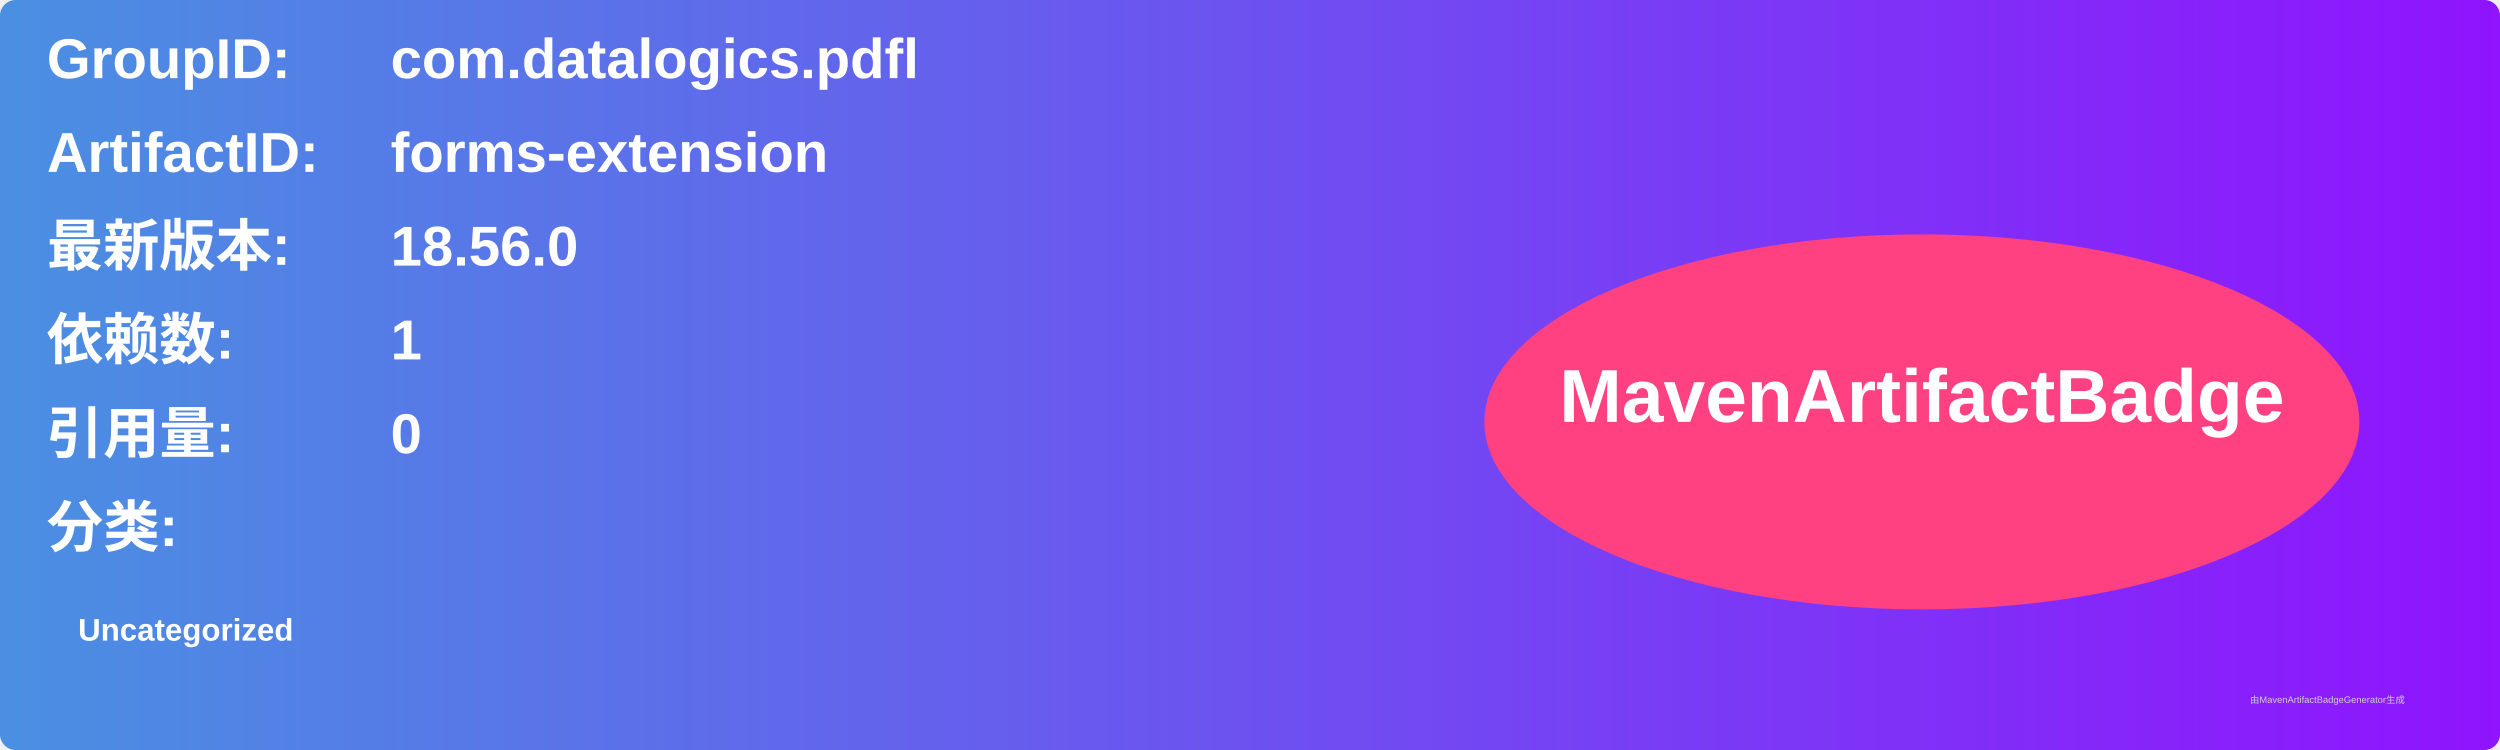
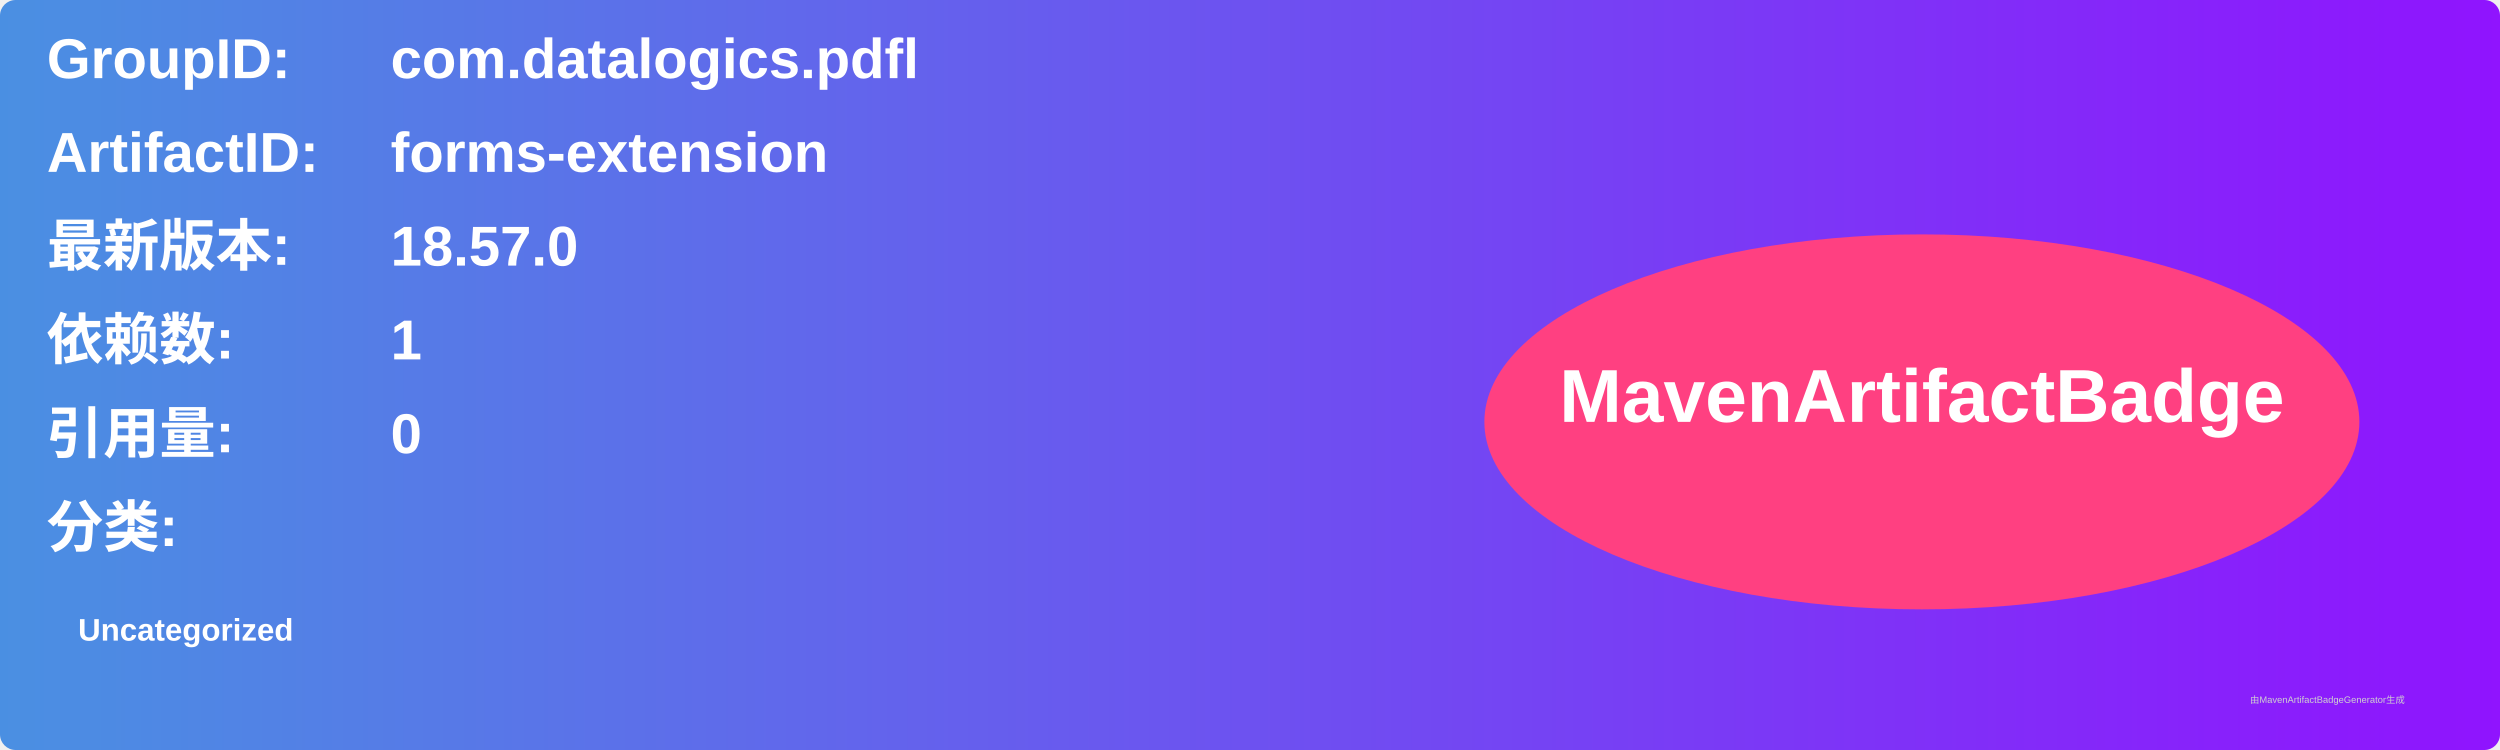
<svg xmlns="http://www.w3.org/2000/svg" width="800" height="240" viewBox="0 0 800 240">
  <linearGradient id="grad" x1="0%" y1="0%" x2="100%" y2="0%">
    <stop offset="0%" stop-color="#4a90e2" />
    <stop offset="100%" stop-color="#9013fe" />
  </linearGradient>
  <rect width="100%" height="100%" rx="5" ry="5" fill="url(#grad)" />
  <g transform="translate(15, 15)">
    <text x="0" y="10" font-family="Arial" font-size="18" fill="white" font-weight="bold" width="260">GroupID:</text>
    <text x="110" y="10" font-family="Arial" font-size="18" fill="white" font-weight="bold" width="460">com.datalogics.pdfl</text>
    <text x="0" y="40" font-family="Arial" font-size="18" fill="white" font-weight="bold" width="260">ArtifactID:</text>
    <text x="110" y="40" font-family="Arial" font-size="18" fill="white" font-weight="bold" width="460">forms-extension</text>
    <text x="0" y="70" font-family="Arial" font-size="18" fill="white" font-weight="bold">最新版本:</text>
    <text x="110" y="70" font-family="Arial" font-size="18" fill="white" font-weight="bold">
-       <tspan font-weight="bold">18.56.0</tspan>
+       <tspan font-weight="bold">18.57.0</tspan>
    </text>
    <text x="0" y="100" font-family="Arial" font-size="18" fill="white" font-weight="bold">依赖数: </text>
    <text x="110" y="100" font-family="Arial" font-size="18" fill="white">
      <tspan font-weight="bold">1</tspan>
    </text>
    <text x="0" y="130" font-family="Arial" font-size="18" fill="white" font-weight="bold">引用量: </text>
    <text x="110" y="130" font-family="Arial" font-size="18" fill="white">
      <tspan font-weight="bold">0</tspan>
    </text>
    <text x="0" y="160" font-family="Arial" font-size="18" fill="white" font-weight="bold">分类:</text>
    <text x="10" y="190" font-family="Arial" font-size="10" fill="white">
      <tspan font-weight="bold">Uncategorized</tspan>
    </text>
    <ellipse cx="600" cy="120" rx="140" ry="60" fill="#ff4081" />
    <text x="600" y="120" text-anchor="middle" font-family="Arial" font-size="24" fill="white" font-weight="bold">MavenArtifactBadge</text>
  </g>
  <text x="720" y="225" font-family="Arial" font-size="3" fill="#d0d0d0">由MavenArtifactBadgeGenerator生成</text>
</svg>
